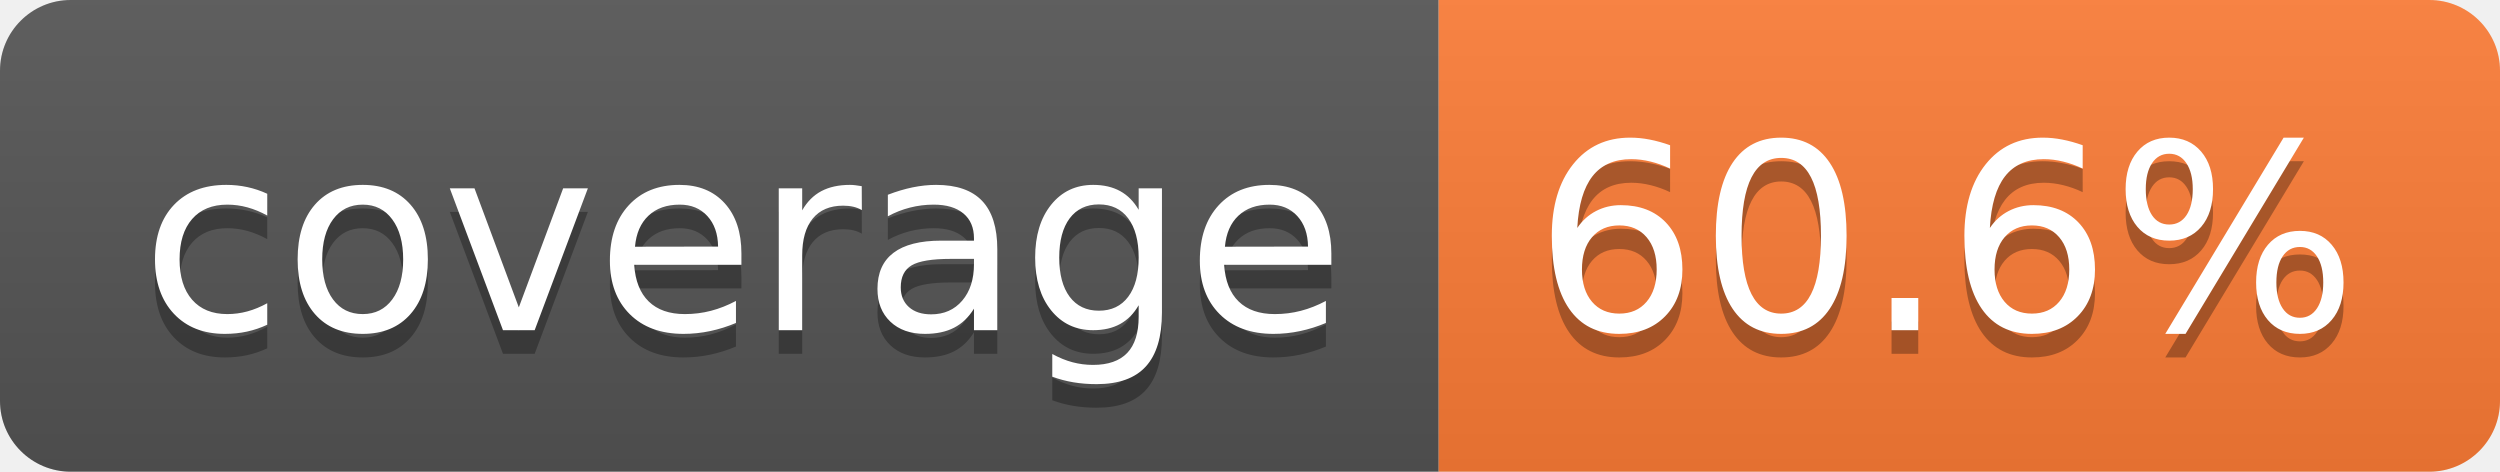
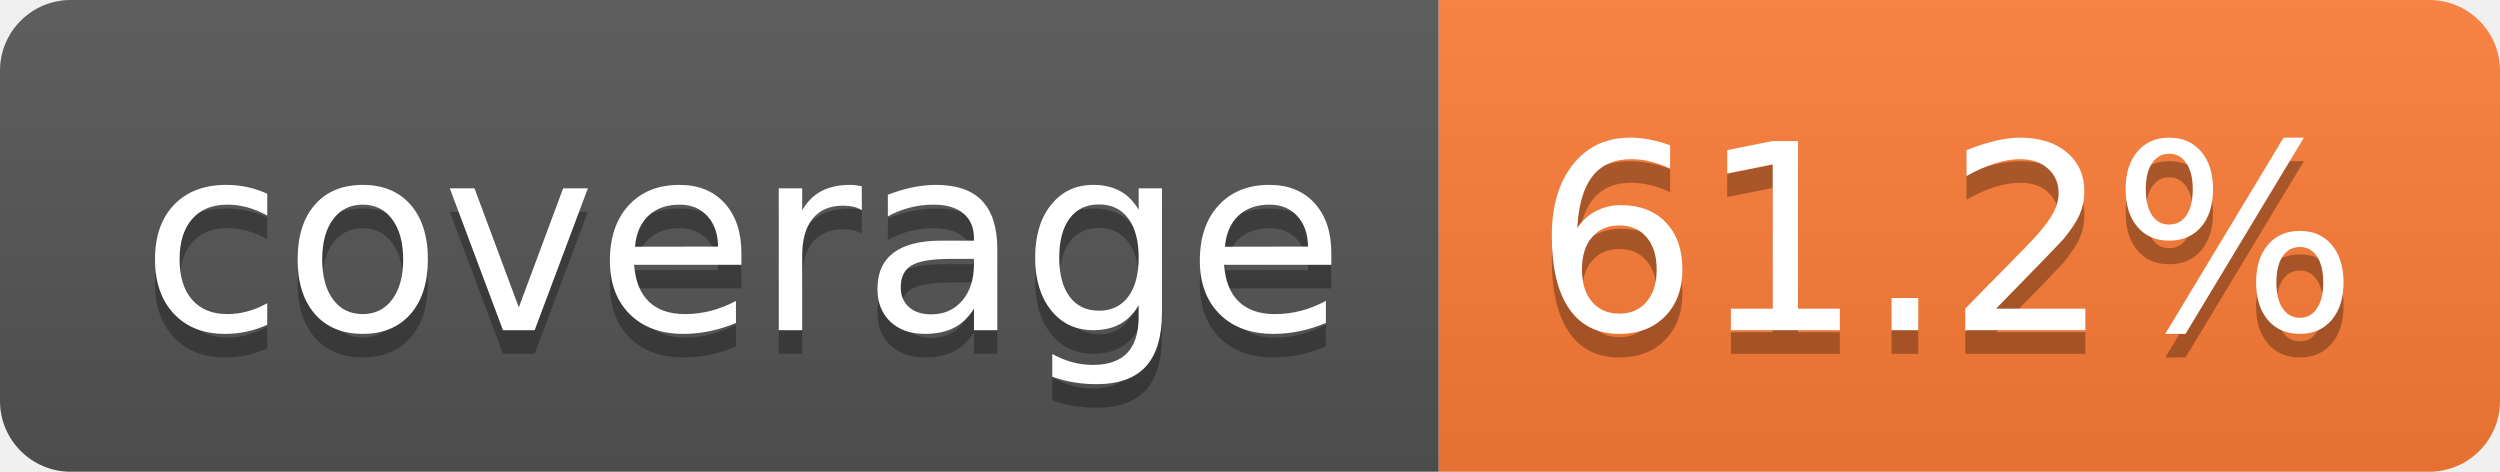
- <svg xmlns="http://www.w3.org/2000/svg" width="106" height="20" role="img" aria-label="coverage: 60.6%">
+ <svg xmlns="http://www.w3.org/2000/svg" width="106" height="20" role="img" aria-label="coverage: 61.2%">
  <linearGradient id="s" x2="0" y2="100%">
    <stop offset="0" stop-color="#bbb" stop-opacity=".1" />
    <stop offset="1" stop-opacity=".1" />
  </linearGradient>
  <clipPath id="r">
    <rect width="106" height="20" rx="3" fill="#fff" />
  </clipPath>
  <g clip-path="url(#r)">
    <rect width="61" height="20" fill="#555" />
    <rect x="61" width="45" height="20" fill="#fe7d37" />
    <rect width="106" height="20" fill="url(#s)" />
  </g>
  <g fill="#fff" text-anchor="middle" font-family="Verdana,Geneva,DejaVu Sans,sans-serif" text-rendering="geometricPrecision" font-size="110">
    <text aria-hidden="true" x="315" y="150" fill="#010101" fill-opacity=".3" transform="scale(.1)" textLength="510">coverage</text>
    <text x="315" y="140" transform="scale(.1)" fill="#fff" textLength="510">coverage</text>
-     <text aria-hidden="true" x="825" y="150" fill="#010101" fill-opacity=".3" transform="scale(.1)" textLength="350">60.6%</text>
-     <text x="825" y="140" transform="scale(.1)" fill="#fff" textLength="350">60.6%</text>
+     <text aria-hidden="true" x="825" y="150" fill="#010101" fill-opacity=".3" transform="scale(.1)" textLength="350">61.2%</text>
+     <text x="825" y="140" transform="scale(.1)" fill="#fff" textLength="350">61.2%</text>
  </g>
</svg>
